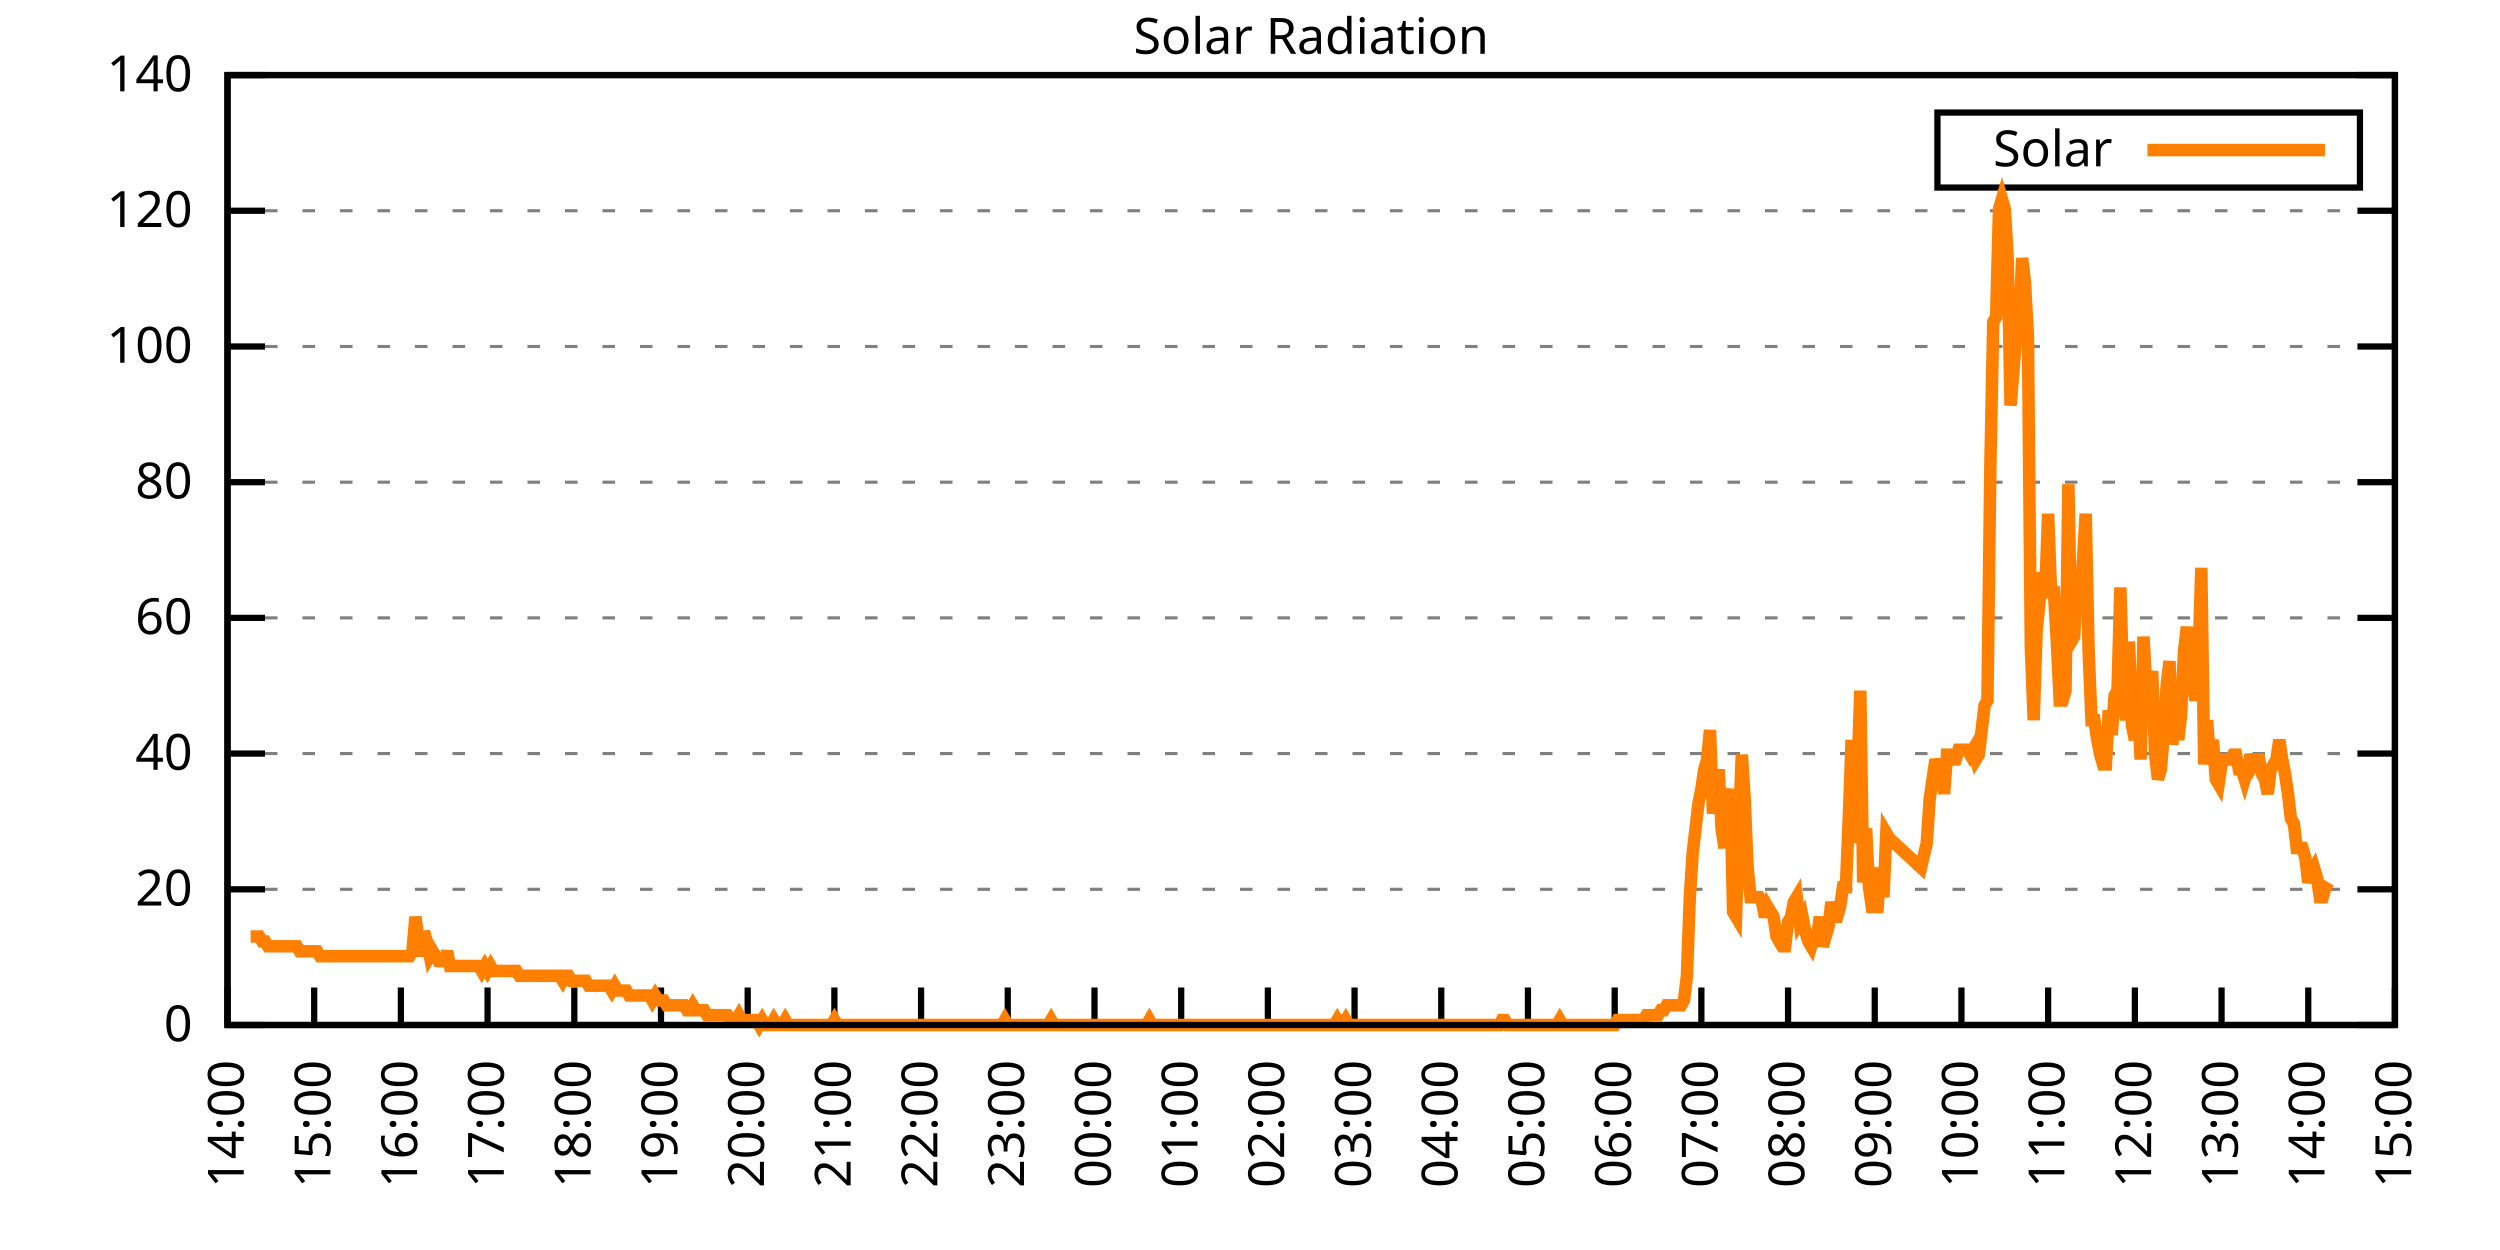
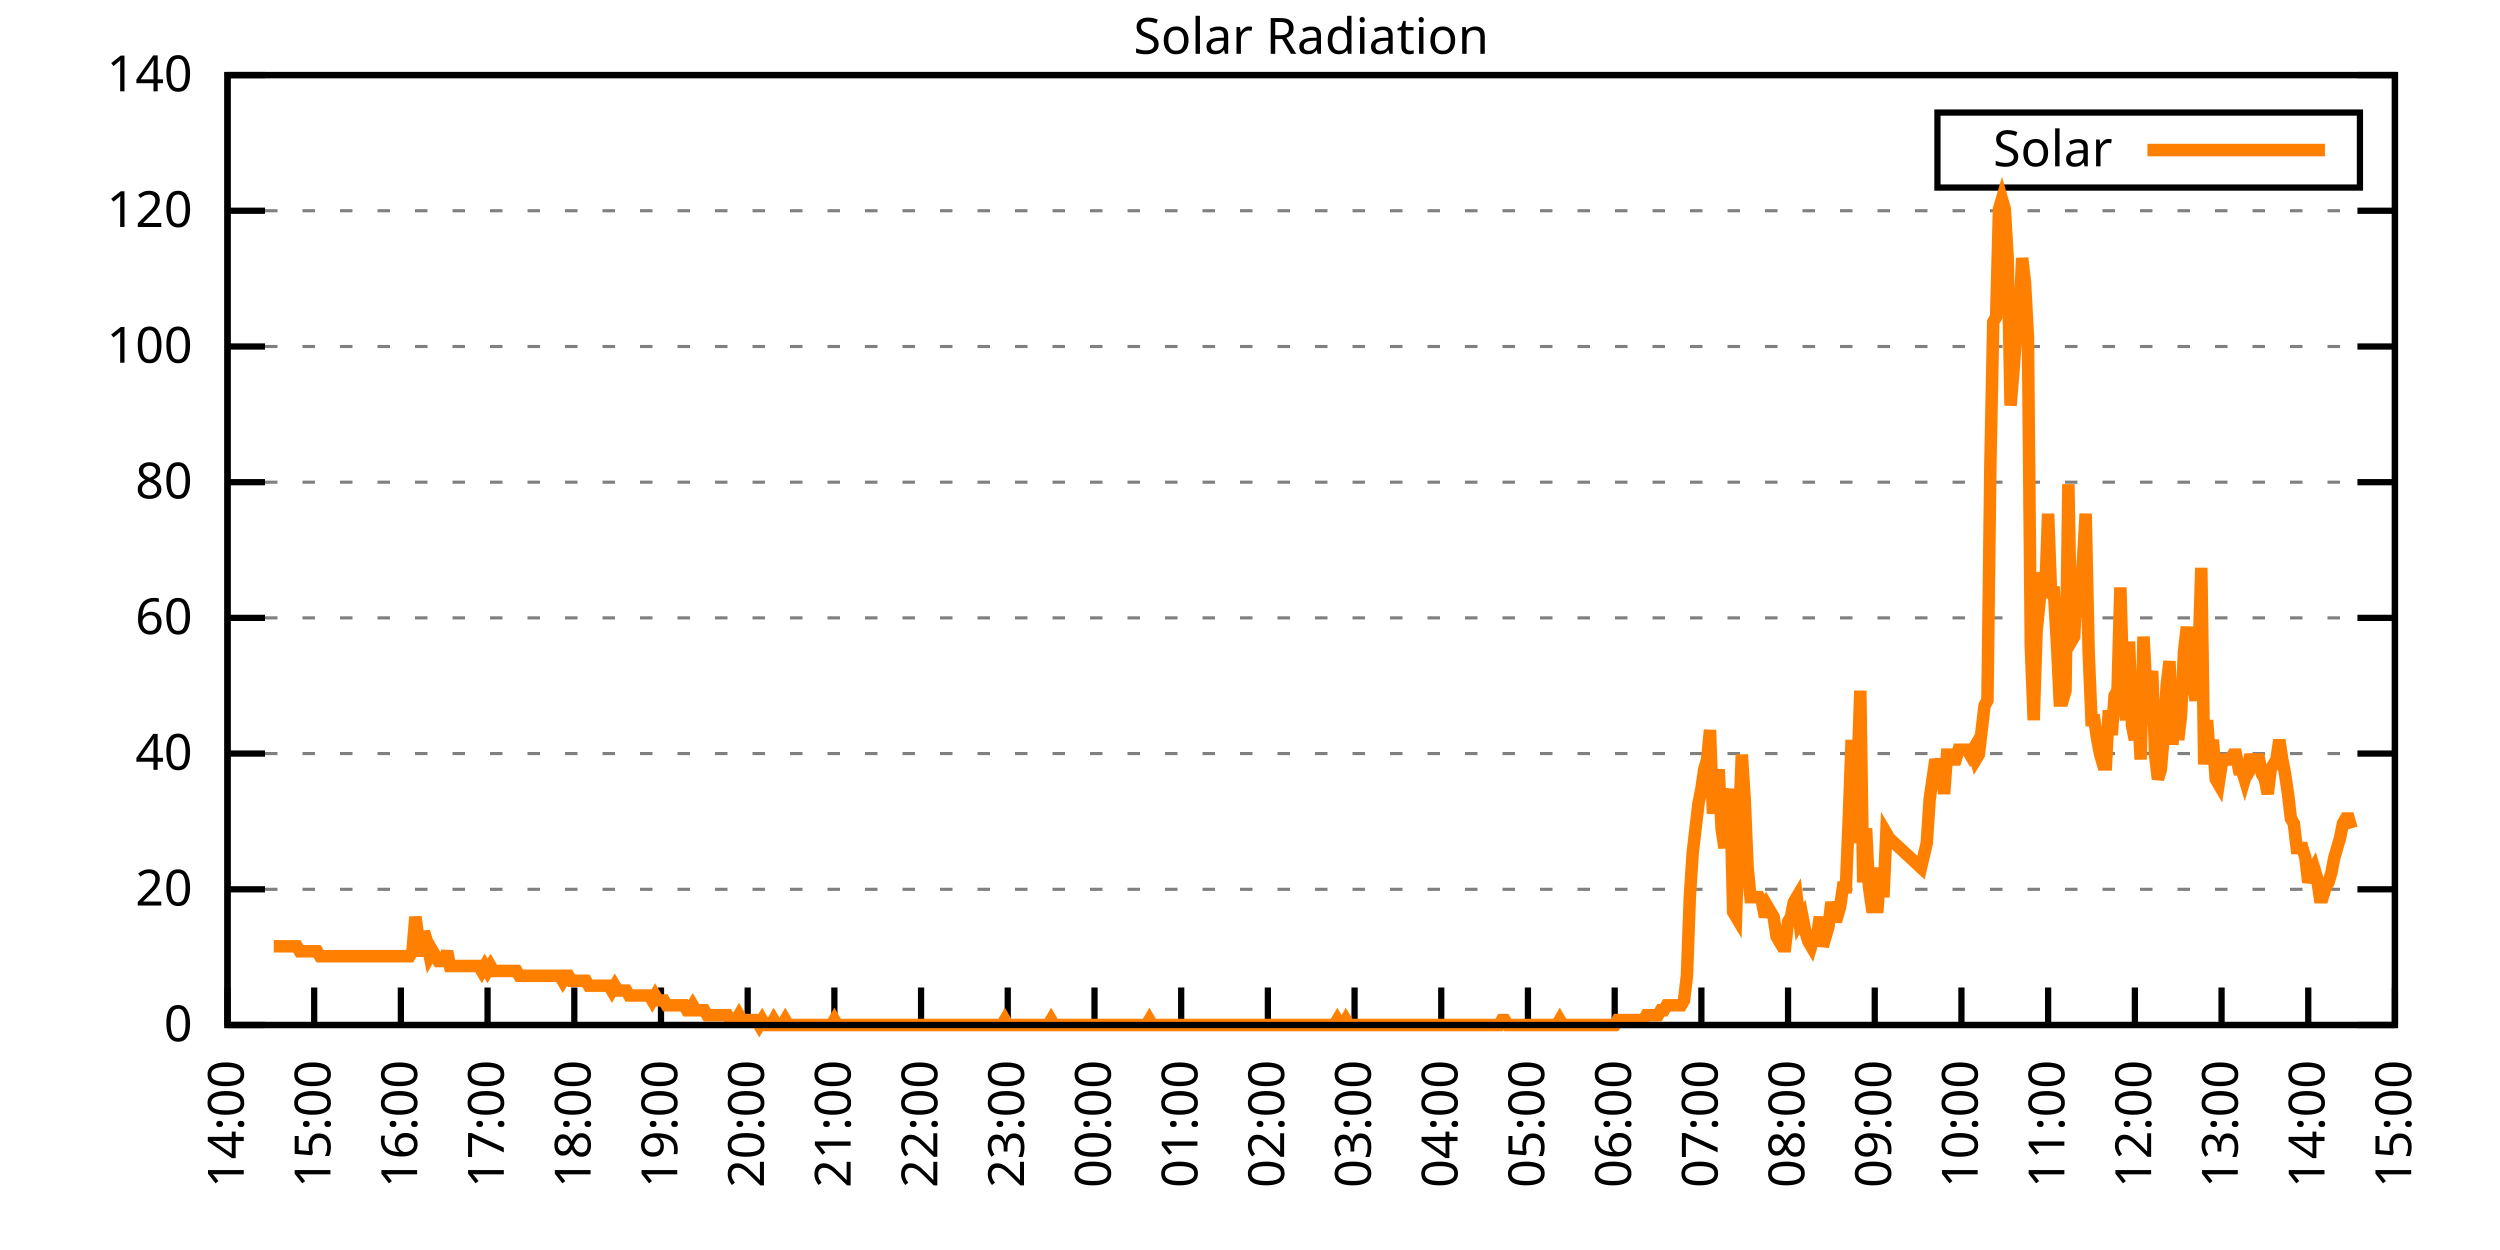
<svg xmlns="http://www.w3.org/2000/svg" xmlns:xlink="http://www.w3.org/1999/xlink" width="400" height="200" viewBox="0 0 400 200">
  <g id="gnuplot_canvas">
    <rect x="0" y="0" width="400" height="200" fill="none" />
    <defs>
      <circle id="gpDot" r="0.5" stroke-width="0.5" stroke="currentColor" />
      <path id="gpPt0" stroke-width="0.333" stroke="currentColor" d="M-1,0 h2 M0,-1 v2" />
      <path id="gpPt1" stroke-width="0.333" stroke="currentColor" d="M-1,-1 L1,1 M1,-1 L-1,1" />
      <path id="gpPt2" stroke-width="0.333" stroke="currentColor" d="M-1,0 L1,0 M0,-1 L0,1 M-1,-1 L1,1 M-1,1 L1,-1" />
      <rect id="gpPt3" stroke-width="0.333" stroke="currentColor" x="-1" y="-1" width="2" height="2" />
      <rect id="gpPt4" stroke-width="0.333" stroke="currentColor" fill="currentColor" x="-1" y="-1" width="2" height="2" />
      <circle id="gpPt5" stroke-width="0.333" stroke="currentColor" cx="0" cy="0" r="1" />
      <use xlink:href="#gpPt5" id="gpPt6" fill="currentColor" stroke="none" />
      <path id="gpPt7" stroke-width="0.333" stroke="currentColor" d="M0,-1.33 L-1.33,0.67 L1.33,0.67 z" />
      <use xlink:href="#gpPt7" id="gpPt8" fill="currentColor" stroke="none" />
      <use xlink:href="#gpPt7" id="gpPt9" stroke="currentColor" transform="rotate(180)" />
      <use xlink:href="#gpPt9" id="gpPt10" fill="currentColor" stroke="none" />
      <use xlink:href="#gpPt3" id="gpPt11" stroke="currentColor" transform="rotate(45)" />
      <use xlink:href="#gpPt11" id="gpPt12" fill="currentColor" stroke="none" />
      <path id="gpPt13" stroke-width="0.333" stroke="currentColor" d="M0,1.330 L1.265,0.411 L0.782,-1.067 L-0.782,-1.076 L-1.265,0.411 z" />
      <use xlink:href="#gpPt13" id="gpPt14" fill="currentColor" stroke="none" />
      <filter id="textbox" filterUnits="objectBoundingBox" x="0" y="0" height="1" width="1">
        <feFlood flood-color="white" flood-opacity="1" result="bgnd" />
        <feComposite in="SourceGraphic" in2="bgnd" operator="atop" />
      </filter>
      <filter id="greybox" filterUnits="objectBoundingBox" x="0" y="0" height="1" width="1">
        <feFlood flood-color="lightgrey" flood-opacity="1" result="grey" />
        <feComposite in="SourceGraphic" in2="grey" operator="atop" />
      </filter>
    </defs>
    <g fill="none" color="white" stroke="currentColor" stroke-width="1.00" stroke-linecap="butt" stroke-linejoin="miter">
</g>
    <g fill="none" color="black" stroke="currentColor" stroke-width="1.00" stroke-linecap="butt" stroke-linejoin="miter">
      <g stroke="none" shape-rendering="crispEdges">
        <polygon fill="rgb(255, 255, 255)" points="36.40,164.00 383.18,164.00 383.18,12.02 36.40,12.02 " />
      </g>
    </g>
    <g fill="none" color="black" stroke="currentColor" stroke-width="1.00" stroke-linecap="butt" stroke-linejoin="miter">
</g>
    <g fill="none" color="black" stroke="black" stroke-width="0.50" stroke-linecap="butt" stroke-linejoin="miter">
</g>
    <g fill="none" color="gray" stroke="currentColor" stroke-width="0.50" stroke-linecap="butt" stroke-linejoin="miter">
      <path stroke="gray" stroke-dasharray="2,4" class="gridline" d="M36.40,164.00 L383.19,164.00  " />
    </g>
    <g fill="none" color="gray" stroke="gray" stroke-width="1.00" stroke-linecap="butt" stroke-linejoin="miter">
</g>
    <g fill="none" color="black" stroke="currentColor" stroke-width="1.00" stroke-linecap="butt" stroke-linejoin="miter">
      <path stroke="black" d="M36.40,164.00 L42.40,164.00 M383.19,164.00 L377.19,164.00  " />
      <g transform="translate(30.80,166.60)" stroke="none" fill="black" font-family="Sans" font-size="8.00" text-anchor="end">
        <text>
          <tspan font-family="Sans"> 0</tspan>
        </text>
      </g>
    </g>
    <g fill="none" color="black" stroke="currentColor" stroke-width="1.00" stroke-linecap="butt" stroke-linejoin="miter">
</g>
    <g fill="none" color="black" stroke="black" stroke-width="0.50" stroke-linecap="butt" stroke-linejoin="miter">
</g>
    <g fill="none" color="gray" stroke="currentColor" stroke-width="0.50" stroke-linecap="butt" stroke-linejoin="miter">
      <path stroke="gray" stroke-dasharray="2,4" class="gridline" d="M36.40,142.29 L383.19,142.29  " />
    </g>
    <g fill="none" color="gray" stroke="gray" stroke-width="1.00" stroke-linecap="butt" stroke-linejoin="miter">
</g>
    <g fill="none" color="black" stroke="currentColor" stroke-width="1.00" stroke-linecap="butt" stroke-linejoin="miter">
      <path stroke="black" d="M36.40,142.29 L42.40,142.29 M383.19,142.29 L377.19,142.29  " />
      <g transform="translate(30.80,144.89)" stroke="none" fill="black" font-family="Sans" font-size="8.00" text-anchor="end">
        <text>
          <tspan font-family="Sans"> 20</tspan>
        </text>
      </g>
    </g>
    <g fill="none" color="black" stroke="currentColor" stroke-width="1.00" stroke-linecap="butt" stroke-linejoin="miter">
</g>
    <g fill="none" color="black" stroke="black" stroke-width="0.50" stroke-linecap="butt" stroke-linejoin="miter">
</g>
    <g fill="none" color="gray" stroke="currentColor" stroke-width="0.50" stroke-linecap="butt" stroke-linejoin="miter">
      <path stroke="gray" stroke-dasharray="2,4" class="gridline" d="M36.40,120.57 L383.19,120.57  " />
    </g>
    <g fill="none" color="gray" stroke="gray" stroke-width="1.00" stroke-linecap="butt" stroke-linejoin="miter">
</g>
    <g fill="none" color="black" stroke="currentColor" stroke-width="1.00" stroke-linecap="butt" stroke-linejoin="miter">
      <path stroke="black" d="M36.40,120.57 L42.40,120.57 M383.19,120.57 L377.19,120.57  " />
      <g transform="translate(30.80,123.17)" stroke="none" fill="black" font-family="Sans" font-size="8.00" text-anchor="end">
        <text>
          <tspan font-family="Sans"> 40</tspan>
        </text>
      </g>
    </g>
    <g fill="none" color="black" stroke="currentColor" stroke-width="1.00" stroke-linecap="butt" stroke-linejoin="miter">
</g>
    <g fill="none" color="black" stroke="black" stroke-width="0.50" stroke-linecap="butt" stroke-linejoin="miter">
</g>
    <g fill="none" color="gray" stroke="currentColor" stroke-width="0.50" stroke-linecap="butt" stroke-linejoin="miter">
      <path stroke="gray" stroke-dasharray="2,4" class="gridline" d="M36.40,98.86 L383.19,98.86  " />
    </g>
    <g fill="none" color="gray" stroke="gray" stroke-width="1.00" stroke-linecap="butt" stroke-linejoin="miter">
</g>
    <g fill="none" color="black" stroke="currentColor" stroke-width="1.00" stroke-linecap="butt" stroke-linejoin="miter">
      <path stroke="black" d="M36.40,98.86 L42.40,98.86 M383.19,98.86 L377.19,98.86  " />
      <g transform="translate(30.80,101.46)" stroke="none" fill="black" font-family="Sans" font-size="8.00" text-anchor="end">
        <text>
          <tspan font-family="Sans"> 60</tspan>
        </text>
      </g>
    </g>
    <g fill="none" color="black" stroke="currentColor" stroke-width="1.00" stroke-linecap="butt" stroke-linejoin="miter">
</g>
    <g fill="none" color="black" stroke="black" stroke-width="0.50" stroke-linecap="butt" stroke-linejoin="miter">
</g>
    <g fill="none" color="gray" stroke="currentColor" stroke-width="0.50" stroke-linecap="butt" stroke-linejoin="miter">
      <path stroke="gray" stroke-dasharray="2,4" class="gridline" d="M36.40,77.15 L383.19,77.15  " />
    </g>
    <g fill="none" color="gray" stroke="gray" stroke-width="1.00" stroke-linecap="butt" stroke-linejoin="miter">
</g>
    <g fill="none" color="black" stroke="currentColor" stroke-width="1.00" stroke-linecap="butt" stroke-linejoin="miter">
      <path stroke="black" d="M36.40,77.15 L42.40,77.15 M383.19,77.15 L377.19,77.15  " />
      <g transform="translate(30.80,79.75)" stroke="none" fill="black" font-family="Sans" font-size="8.00" text-anchor="end">
        <text>
          <tspan font-family="Sans"> 80</tspan>
        </text>
      </g>
    </g>
    <g fill="none" color="black" stroke="currentColor" stroke-width="1.00" stroke-linecap="butt" stroke-linejoin="miter">
</g>
    <g fill="none" color="black" stroke="black" stroke-width="0.50" stroke-linecap="butt" stroke-linejoin="miter">
</g>
    <g fill="none" color="gray" stroke="currentColor" stroke-width="0.50" stroke-linecap="butt" stroke-linejoin="miter">
      <path stroke="gray" stroke-dasharray="2,4" class="gridline" d="M36.40,55.44 L383.19,55.44  " />
    </g>
    <g fill="none" color="gray" stroke="gray" stroke-width="1.00" stroke-linecap="butt" stroke-linejoin="miter">
</g>
    <g fill="none" color="black" stroke="currentColor" stroke-width="1.00" stroke-linecap="butt" stroke-linejoin="miter">
      <path stroke="black" d="M36.40,55.44 L42.40,55.44 M383.19,55.44 L377.19,55.44  " />
      <g transform="translate(30.80,58.04)" stroke="none" fill="black" font-family="Sans" font-size="8.00" text-anchor="end">
        <text>
          <tspan font-family="Sans"> 100</tspan>
        </text>
      </g>
    </g>
    <g fill="none" color="black" stroke="currentColor" stroke-width="1.00" stroke-linecap="butt" stroke-linejoin="miter">
</g>
    <g fill="none" color="black" stroke="black" stroke-width="0.50" stroke-linecap="butt" stroke-linejoin="miter">
</g>
    <g fill="none" color="gray" stroke="currentColor" stroke-width="0.50" stroke-linecap="butt" stroke-linejoin="miter">
      <path stroke="gray" stroke-dasharray="2,4" class="gridline" d="M36.40,33.72 L383.19,33.72  " />
    </g>
    <g fill="none" color="gray" stroke="gray" stroke-width="1.00" stroke-linecap="butt" stroke-linejoin="miter">
</g>
    <g fill="none" color="black" stroke="currentColor" stroke-width="1.00" stroke-linecap="butt" stroke-linejoin="miter">
      <path stroke="black" d="M36.40,33.72 L42.40,33.72 M383.19,33.72 L377.19,33.72  " />
      <g transform="translate(30.80,36.32)" stroke="none" fill="black" font-family="Sans" font-size="8.00" text-anchor="end">
        <text>
          <tspan font-family="Sans"> 120</tspan>
        </text>
      </g>
    </g>
    <g fill="none" color="black" stroke="currentColor" stroke-width="1.00" stroke-linecap="butt" stroke-linejoin="miter">
</g>
    <g fill="none" color="black" stroke="black" stroke-width="0.50" stroke-linecap="butt" stroke-linejoin="miter">
</g>
    <g fill="none" color="gray" stroke="currentColor" stroke-width="0.50" stroke-linecap="butt" stroke-linejoin="miter">
      <path stroke="gray" stroke-dasharray="2,4" class="gridline" d="M36.40,12.01 L383.19,12.01  " />
    </g>
    <g fill="none" color="gray" stroke="gray" stroke-width="1.00" stroke-linecap="butt" stroke-linejoin="miter">
</g>
    <g fill="none" color="black" stroke="currentColor" stroke-width="1.00" stroke-linecap="butt" stroke-linejoin="miter">
      <path stroke="black" d="M36.40,12.01 L42.40,12.01 M383.19,12.01 L377.19,12.01  " />
      <g transform="translate(30.80,14.61)" stroke="none" fill="black" font-family="Sans" font-size="8.00" text-anchor="end">
        <text>
          <tspan font-family="Sans"> 140</tspan>
        </text>
      </g>
    </g>
    <g fill="none" color="black" stroke="currentColor" stroke-width="1.00" stroke-linecap="butt" stroke-linejoin="miter">
      <path stroke="black" d="M36.40,164.00 L36.40,158.00  " />
      <g transform="translate(39.00,169.60) rotate(270.00)" stroke="none" fill="black" font-family="Sans" font-size="8.00" text-anchor="end">
        <text>
          <tspan font-family="Sans">14:00</tspan>
        </text>
      </g>
    </g>
    <g fill="none" color="black" stroke="currentColor" stroke-width="1.00" stroke-linecap="butt" stroke-linejoin="miter">
      <path stroke="black" d="M50.27,164.00 L50.27,158.00  " />
      <g transform="translate(52.87,169.60) rotate(270.00)" stroke="none" fill="black" font-family="Sans" font-size="8.00" text-anchor="end">
        <text>
          <tspan font-family="Sans">15:00</tspan>
        </text>
      </g>
    </g>
    <g fill="none" color="black" stroke="currentColor" stroke-width="1.00" stroke-linecap="butt" stroke-linejoin="miter">
      <path stroke="black" d="M64.14,164.00 L64.14,158.00  " />
      <g transform="translate(66.74,169.60) rotate(270.00)" stroke="none" fill="black" font-family="Sans" font-size="8.00" text-anchor="end">
        <text>
          <tspan font-family="Sans">16:00</tspan>
        </text>
      </g>
    </g>
    <g fill="none" color="black" stroke="currentColor" stroke-width="1.00" stroke-linecap="butt" stroke-linejoin="miter">
      <path stroke="black" d="M78.01,164.00 L78.01,158.00  " />
      <g transform="translate(80.61,169.60) rotate(270.00)" stroke="none" fill="black" font-family="Sans" font-size="8.00" text-anchor="end">
        <text>
          <tspan font-family="Sans">17:00</tspan>
        </text>
      </g>
    </g>
    <g fill="none" color="black" stroke="currentColor" stroke-width="1.00" stroke-linecap="butt" stroke-linejoin="miter">
      <path stroke="black" d="M91.89,164.00 L91.89,158.00  " />
      <g transform="translate(94.49,169.60) rotate(270.00)" stroke="none" fill="black" font-family="Sans" font-size="8.00" text-anchor="end">
        <text>
          <tspan font-family="Sans">18:00</tspan>
        </text>
      </g>
    </g>
    <g fill="none" color="black" stroke="currentColor" stroke-width="1.00" stroke-linecap="butt" stroke-linejoin="miter">
      <path stroke="black" d="M105.76,164.00 L105.76,158.00  " />
      <g transform="translate(108.36,169.60) rotate(270.00)" stroke="none" fill="black" font-family="Sans" font-size="8.00" text-anchor="end">
        <text>
          <tspan font-family="Sans">19:00</tspan>
        </text>
      </g>
    </g>
    <g fill="none" color="black" stroke="currentColor" stroke-width="1.00" stroke-linecap="butt" stroke-linejoin="miter">
      <path stroke="black" d="M119.63,164.00 L119.63,158.00  " />
      <g transform="translate(122.23,169.60) rotate(270.00)" stroke="none" fill="black" font-family="Sans" font-size="8.00" text-anchor="end">
        <text>
          <tspan font-family="Sans">20:00</tspan>
        </text>
      </g>
    </g>
    <g fill="none" color="black" stroke="currentColor" stroke-width="1.00" stroke-linecap="butt" stroke-linejoin="miter">
      <path stroke="black" d="M133.50,164.00 L133.50,158.00  " />
      <g transform="translate(136.10,169.60) rotate(270.00)" stroke="none" fill="black" font-family="Sans" font-size="8.00" text-anchor="end">
        <text>
          <tspan font-family="Sans">21:00</tspan>
        </text>
      </g>
    </g>
    <g fill="none" color="black" stroke="currentColor" stroke-width="1.00" stroke-linecap="butt" stroke-linejoin="miter">
      <path stroke="black" d="M147.37,164.00 L147.37,158.00  " />
      <g transform="translate(149.97,169.60) rotate(270.00)" stroke="none" fill="black" font-family="Sans" font-size="8.00" text-anchor="end">
        <text>
          <tspan font-family="Sans">22:00</tspan>
        </text>
      </g>
    </g>
    <g fill="none" color="black" stroke="currentColor" stroke-width="1.00" stroke-linecap="butt" stroke-linejoin="miter">
      <path stroke="black" d="M161.24,164.00 L161.24,158.00  " />
      <g transform="translate(163.84,169.60) rotate(270.00)" stroke="none" fill="black" font-family="Sans" font-size="8.00" text-anchor="end">
        <text>
          <tspan font-family="Sans">23:00</tspan>
        </text>
      </g>
    </g>
    <g fill="none" color="black" stroke="currentColor" stroke-width="1.00" stroke-linecap="butt" stroke-linejoin="miter">
      <path stroke="black" d="M175.12,164.00 L175.12,158.00  " />
      <g transform="translate(177.72,169.60) rotate(270.00)" stroke="none" fill="black" font-family="Sans" font-size="8.00" text-anchor="end">
        <text>
          <tspan font-family="Sans">00:00</tspan>
        </text>
      </g>
    </g>
    <g fill="none" color="black" stroke="currentColor" stroke-width="1.00" stroke-linecap="butt" stroke-linejoin="miter">
      <path stroke="black" d="M188.99,164.00 L188.99,158.00  " />
      <g transform="translate(191.59,169.60) rotate(270.00)" stroke="none" fill="black" font-family="Sans" font-size="8.00" text-anchor="end">
        <text>
          <tspan font-family="Sans">01:00</tspan>
        </text>
      </g>
    </g>
    <g fill="none" color="black" stroke="currentColor" stroke-width="1.00" stroke-linecap="butt" stroke-linejoin="miter">
      <path stroke="black" d="M202.86,164.00 L202.86,158.00  " />
      <g transform="translate(205.46,169.60) rotate(270.00)" stroke="none" fill="black" font-family="Sans" font-size="8.00" text-anchor="end">
        <text>
          <tspan font-family="Sans">02:00</tspan>
        </text>
      </g>
    </g>
    <g fill="none" color="black" stroke="currentColor" stroke-width="1.00" stroke-linecap="butt" stroke-linejoin="miter">
      <path stroke="black" d="M216.73,164.00 L216.73,158.00  " />
      <g transform="translate(219.33,169.60) rotate(270.00)" stroke="none" fill="black" font-family="Sans" font-size="8.00" text-anchor="end">
        <text>
          <tspan font-family="Sans">03:00</tspan>
        </text>
      </g>
    </g>
    <g fill="none" color="black" stroke="currentColor" stroke-width="1.00" stroke-linecap="butt" stroke-linejoin="miter">
      <path stroke="black" d="M230.60,164.00 L230.60,158.00  " />
      <g transform="translate(233.20,169.60) rotate(270.00)" stroke="none" fill="black" font-family="Sans" font-size="8.00" text-anchor="end">
        <text>
          <tspan font-family="Sans">04:00</tspan>
        </text>
      </g>
    </g>
    <g fill="none" color="black" stroke="currentColor" stroke-width="1.00" stroke-linecap="butt" stroke-linejoin="miter">
      <path stroke="black" d="M244.47,164.00 L244.47,158.00  " />
      <g transform="translate(247.07,169.60) rotate(270.00)" stroke="none" fill="black" font-family="Sans" font-size="8.00" text-anchor="end">
        <text>
          <tspan font-family="Sans">05:00</tspan>
        </text>
      </g>
    </g>
    <g fill="none" color="black" stroke="currentColor" stroke-width="1.00" stroke-linecap="butt" stroke-linejoin="miter">
      <path stroke="black" d="M258.35,164.00 L258.35,158.00  " />
      <g transform="translate(260.95,169.60) rotate(270.00)" stroke="none" fill="black" font-family="Sans" font-size="8.00" text-anchor="end">
        <text>
          <tspan font-family="Sans">06:00</tspan>
        </text>
      </g>
    </g>
    <g fill="none" color="black" stroke="currentColor" stroke-width="1.00" stroke-linecap="butt" stroke-linejoin="miter">
      <path stroke="black" d="M272.22,164.00 L272.22,158.00  " />
      <g transform="translate(274.82,169.60) rotate(270.00)" stroke="none" fill="black" font-family="Sans" font-size="8.00" text-anchor="end">
        <text>
          <tspan font-family="Sans">07:00</tspan>
        </text>
      </g>
    </g>
    <g fill="none" color="black" stroke="currentColor" stroke-width="1.00" stroke-linecap="butt" stroke-linejoin="miter">
      <path stroke="black" d="M286.09,164.00 L286.09,158.00  " />
      <g transform="translate(288.69,169.60) rotate(270.00)" stroke="none" fill="black" font-family="Sans" font-size="8.00" text-anchor="end">
        <text>
          <tspan font-family="Sans">08:00</tspan>
        </text>
      </g>
    </g>
    <g fill="none" color="black" stroke="currentColor" stroke-width="1.00" stroke-linecap="butt" stroke-linejoin="miter">
      <path stroke="black" d="M299.96,164.00 L299.96,158.00  " />
      <g transform="translate(302.56,169.60) rotate(270.00)" stroke="none" fill="black" font-family="Sans" font-size="8.00" text-anchor="end">
        <text>
          <tspan font-family="Sans">09:00</tspan>
        </text>
      </g>
    </g>
    <g fill="none" color="black" stroke="currentColor" stroke-width="1.00" stroke-linecap="butt" stroke-linejoin="miter">
      <path stroke="black" d="M313.83,164.00 L313.83,158.00  " />
      <g transform="translate(316.43,169.60) rotate(270.00)" stroke="none" fill="black" font-family="Sans" font-size="8.00" text-anchor="end">
        <text>
          <tspan font-family="Sans">10:00</tspan>
        </text>
      </g>
    </g>
    <g fill="none" color="black" stroke="currentColor" stroke-width="1.00" stroke-linecap="butt" stroke-linejoin="miter">
      <path stroke="black" d="M327.70,164.00 L327.70,158.00  " />
      <g transform="translate(330.30,169.60) rotate(270.00)" stroke="none" fill="black" font-family="Sans" font-size="8.00" text-anchor="end">
        <text>
          <tspan font-family="Sans">11:00</tspan>
        </text>
      </g>
    </g>
    <g fill="none" color="black" stroke="currentColor" stroke-width="1.00" stroke-linecap="butt" stroke-linejoin="miter">
      <path stroke="black" d="M341.58,164.00 L341.58,158.00  " />
      <g transform="translate(344.18,169.60) rotate(270.00)" stroke="none" fill="black" font-family="Sans" font-size="8.00" text-anchor="end">
        <text>
          <tspan font-family="Sans">12:00</tspan>
        </text>
      </g>
    </g>
    <g fill="none" color="black" stroke="currentColor" stroke-width="1.00" stroke-linecap="butt" stroke-linejoin="miter">
      <path stroke="black" d="M355.45,164.00 L355.45,158.00  " />
      <g transform="translate(358.05,169.60) rotate(270.00)" stroke="none" fill="black" font-family="Sans" font-size="8.00" text-anchor="end">
        <text>
          <tspan font-family="Sans">13:00</tspan>
        </text>
      </g>
    </g>
    <g fill="none" color="black" stroke="currentColor" stroke-width="1.00" stroke-linecap="butt" stroke-linejoin="miter">
      <path stroke="black" d="M369.32,164.00 L369.32,158.00  " />
      <g transform="translate(371.92,169.60) rotate(270.00)" stroke="none" fill="black" font-family="Sans" font-size="8.00" text-anchor="end">
        <text>
          <tspan font-family="Sans">14:00</tspan>
        </text>
      </g>
    </g>
    <g fill="none" color="black" stroke="currentColor" stroke-width="1.00" stroke-linecap="butt" stroke-linejoin="miter">
      <path stroke="black" d="M383.19,164.00 L383.19,158.00  " />
      <g transform="translate(385.79,169.60) rotate(270.00)" stroke="none" fill="black" font-family="Sans" font-size="8.00" text-anchor="end">
        <text>
          <tspan font-family="Sans">15:00</tspan>
        </text>
      </g>
    </g>
    <g fill="none" color="black" stroke="currentColor" stroke-width="1.00" stroke-linecap="butt" stroke-linejoin="miter">
</g>
    <g fill="none" color="black" stroke="currentColor" stroke-width="1.00" stroke-linecap="butt" stroke-linejoin="miter">
      <path stroke="black" d="M36.40,12.01 L36.40,164.00 L383.19,164.00 L383.19,12.01 L36.40,12.01 Z  " />
    </g>
    <g fill="none" color="black" stroke="currentColor" stroke-width="1.00" stroke-linecap="butt" stroke-linejoin="miter">
</g>
    <g fill="none" color="black" stroke="currentColor" stroke-width="1.00" stroke-linecap="butt" stroke-linejoin="miter">
      <path stroke="black" d="M309.99,30.01 L309.99,18.01 L377.59,18.01 L377.59,30.01 L309.99,30.01 Z  " />
    </g>
    <g id="Solar_Radiation_plot_1">
      <g fill="none" color="white" stroke="black" stroke-width="2.00" stroke-linecap="butt" stroke-linejoin="miter">
</g>
      <g fill="none" color="black" stroke="currentColor" stroke-width="2.00" stroke-linecap="butt" stroke-linejoin="miter">
        <g transform="translate(337.99,26.61)" stroke="none" fill="black" font-family="Sans" font-size="8.00" text-anchor="end">
          <text>
            <tspan font-family="Sans">Solar</tspan>
          </text>
        </g>
      </g>
      <g fill="none" color="black" stroke="currentColor" stroke-width="2.00" stroke-linecap="butt" stroke-linejoin="miter">
-         <path stroke="rgb(255, 127,   0)" d="M343.59,24.01 L371.99,24.01 M40.10,149.84 L40.56,149.84 L41.02,149.84 L41.49,149.84 L41.95,150.63 L42.41,150.63   L42.87,151.41 L43.34,151.41 L43.80,151.41 L44.26,151.41 L44.72,151.41 L45.19,151.41 L45.65,151.41 L46.11,151.41   L46.57,151.41 L47.03,151.41 L47.50,151.41 L47.96,152.20 L48.42,152.20 L48.88,152.20 L49.35,152.20 L49.81,152.20   L50.27,152.20 L50.73,152.20 L51.20,152.99 L51.66,152.99 L52.12,152.99 L52.58,152.99 L53.05,152.99 L53.51,152.99   L53.97,152.99 L54.43,152.99 L54.90,152.99 L55.36,152.99 L55.82,152.99 L56.28,152.99 L56.75,152.99 L57.21,152.99   L57.67,152.99 L58.13,152.99 L58.59,152.99 L59.06,152.99 L59.52,152.99 L59.98,152.99 L60.44,152.99 L60.91,152.99   L61.37,152.99 L61.83,152.99 L62.29,152.99 L62.76,152.99 L63.22,152.99 L63.68,152.99 L64.14,152.99 L64.61,152.99   L65.07,152.99 L65.53,152.99 L65.99,152.20 L66.46,146.70 L66.92,149.84 L67.38,152.99 L67.84,149.05 L68.30,150.63   L68.77,152.99 L69.23,152.20 L69.69,152.99 L70.15,153.77 L70.62,153.77 L71.08,153.77 L71.54,152.20 L72.00,154.56   L72.47,154.56 L72.93,154.56 L73.39,154.56 L73.85,154.56 L74.32,154.56 L74.78,154.56 L75.24,154.56 L75.70,154.56   L76.17,154.56 L76.63,154.56 L77.09,155.35 L77.55,154.56 L78.01,155.35 L78.48,154.56 L78.94,155.35 L79.40,155.35   L79.86,155.35 L80.33,155.35 L80.79,155.35 L81.25,155.35 L81.71,155.35 L82.18,155.35 L82.64,155.35 L83.10,156.13   L83.56,156.13 L84.03,156.13 L84.49,156.13 L84.95,156.13 L85.41,156.13 L85.88,156.13 L86.34,156.13 L86.80,156.13   L87.26,156.13 L87.72,156.13 L88.19,156.13 L88.65,156.13 L89.11,156.13 L89.57,156.13 L90.04,156.92 L90.50,156.13   L90.96,156.13 L91.42,156.92 L91.89,156.92 L92.35,156.92 L92.81,156.92 L93.27,156.92 L93.74,156.92 L94.20,157.71   L94.66,157.71 L95.12,157.71 L95.59,157.71 L96.05,157.71 L96.51,157.71 L96.97,157.71 L97.44,157.71 L97.90,158.49   L98.36,157.71 L98.82,158.49 L99.28,158.49 L99.75,158.49 L100.21,158.49 L100.67,159.28 L101.13,159.28 L101.60,159.28   L102.06,159.28 L102.52,159.28 L102.98,159.28 L103.45,159.28 L103.91,159.28 L104.37,160.07 L104.83,159.28 L105.30,160.07   L105.76,160.07 L106.22,160.07 L106.68,160.85 L107.15,160.85 L107.61,160.85 L108.07,160.85 L108.53,160.85 L108.99,160.85   L109.46,160.85 L109.92,161.64 L110.38,161.64 L110.84,160.85 L111.31,161.64 L111.77,161.64 L112.23,161.64 L112.69,161.64   L113.16,162.43 L113.62,162.43 L114.08,162.43 L114.54,162.43 L115.01,162.43 L115.47,162.43 L115.93,162.43 L116.39,162.43   L116.86,163.21 L117.78,163.21 L118.24,162.43 L118.70,163.21 L119.17,163.21 L119.63,163.21 L120.09,163.21 L120.55,163.21   L121.02,163.21 L121.48,164.00 L121.94,163.21 L122.40,164.00 L122.87,164.00 L123.33,164.00 L123.79,163.21 L124.25,164.00   L124.72,164.00 L125.18,164.00 L125.64,163.21 L126.10,164.00 L126.57,164.00 L127.03,164.00 L127.49,164.00 L127.95,164.00   L128.41,164.00 L128.88,164.00 L129.34,164.00 L129.80,164.00 L130.26,164.00 L130.73,164.00 L131.19,164.00 L131.65,164.00   L132.11,164.00 L132.58,164.00 L133.04,164.00 L133.50,163.21 L133.96,164.00 L134.43,164.00 L134.89,164.00 L135.35,164.00   L135.81,164.00 L136.28,164.00 L136.74,164.00 L137.20,164.00 L137.66,164.00 L138.13,164.00 L138.59,164.00 L139.05,164.00   L139.51,164.00 L139.97,164.00 L140.44,164.00 L140.90,164.00 L141.36,164.00 L141.82,164.00 L142.29,164.00 L142.75,164.00   L143.21,164.00 L143.67,164.00 L144.14,164.00 L144.60,164.00 L145.06,164.00 L145.52,164.00 L145.99,164.00 L146.45,164.00   L146.91,164.00 L147.37,164.00 L147.84,164.00 L148.30,164.00 L148.76,164.00 L149.22,164.00 L149.68,164.00 L150.15,164.00   L150.61,164.00 L151.07,164.00 L151.53,164.00 L152.00,164.00 L152.46,164.00 L152.92,164.00 L153.38,164.00 L153.85,164.00   L154.31,164.00 L154.77,164.00 L155.23,164.00 L155.70,164.00 L156.16,164.00 L156.62,164.00 L157.08,164.00 L157.55,164.00   L158.01,164.00 L158.47,164.00 L158.93,164.00 L159.39,164.00 L159.86,164.00 L160.32,164.00 L160.78,163.21 L161.24,164.00   L161.71,164.00 L162.17,164.00 L162.63,164.00 L163.09,164.00 L163.56,164.00 L164.02,164.00 L164.48,164.00 L164.94,164.00   L165.41,164.00 L165.87,164.00 L166.33,164.00 L166.79,164.00 L167.26,164.00 L167.72,164.00 L168.18,163.21 L168.64,164.00   L169.10,164.00 L169.57,164.00 L170.03,164.00 L170.49,164.00 L170.95,164.00 L171.42,164.00 L171.88,164.00 L172.34,164.00   L172.80,164.00 L173.27,164.00 L173.73,164.00 L174.19,164.00 L174.65,164.00 L175.12,164.00 L175.58,164.00 L176.04,164.00   L176.50,164.00 L176.97,164.00 L177.43,164.00 L177.89,164.00 L178.35,164.00 L178.82,164.00 L179.28,164.00 L179.74,164.00   L180.20,164.00 L180.66,164.00 L181.13,164.00 L181.59,164.00 L182.05,164.00 L182.51,164.00 L182.98,164.00 L183.44,164.00   L183.90,163.21 L184.36,164.00 L184.83,164.00 L185.29,164.00 L185.75,164.00 L186.21,164.00 L186.68,164.00 L187.14,164.00   L187.60,164.00 L188.06,164.00 L188.53,164.00 L188.99,164.00 L189.45,164.00 L189.91,164.00 L190.37,164.00 L190.84,164.00   L191.30,164.00 L191.76,164.00 L192.22,164.00 L192.69,164.00 L193.15,164.00 L193.61,164.00 L194.07,164.00 L194.54,164.00   L195.00,164.00 L195.46,164.00 L195.92,164.00 L196.39,164.00 L196.85,164.00 L197.31,164.00 L197.77,164.00 L198.24,164.00   L198.70,164.00 L199.16,164.00 L199.62,164.00 L200.08,164.00 L200.55,164.00 L201.01,164.00 L201.47,164.00 L201.93,164.00   L202.40,164.00 L202.86,164.00 L203.32,164.00 L203.78,164.00 L204.25,164.00 L204.71,164.00 L205.17,164.00 L205.63,164.00   L206.10,164.00 L206.56,164.00 L207.02,164.00 L207.48,164.00 L207.95,164.00 L208.41,164.00 L208.87,164.00 L209.33,164.00   L209.80,164.00 L210.26,164.00 L210.72,164.00 L211.18,164.00 L211.64,164.00 L212.11,164.00 L212.57,164.00 L213.03,164.00   L213.49,164.00 L213.96,163.21 L214.42,164.00 L214.88,164.00 L215.34,163.21 L215.81,164.00 L216.27,164.00 L216.73,164.00   L217.19,164.00 L217.66,164.00 L218.12,164.00 L218.58,164.00 L219.04,164.00 L219.51,164.00 L219.97,164.00 L220.43,164.00   L220.89,164.00 L221.35,164.00 L221.82,164.00 L222.28,164.00 L222.74,164.00 L223.20,164.00 L223.67,164.00 L224.13,164.00   L224.59,164.00 L225.05,164.00 L225.52,164.00 L225.98,164.00 L226.44,164.00 L226.90,164.00 L227.37,164.00 L227.83,164.00   L228.29,164.00 L228.75,164.00 L229.22,164.00 L229.68,164.00 L230.14,164.00 L230.60,164.00 L231.06,164.00 L231.53,164.00   L231.99,164.00 L232.45,164.00 L232.91,164.00 L233.38,164.00 L233.84,164.00 L234.30,164.00 L234.76,164.00 L235.23,164.00   L235.69,164.00 L236.15,164.00 L236.61,164.00 L237.08,164.00 L237.54,164.00 L238.00,164.00 L238.46,164.00 L238.93,164.00   L239.39,164.00 L239.85,164.00 L240.31,163.21 L240.77,163.21 L241.24,164.00 L241.70,164.00 L242.16,164.00 L242.62,164.00   L243.09,164.00 L243.55,164.00 L244.01,164.00 L244.47,164.00 L244.94,164.00 L245.40,164.00 L245.86,164.00 L246.32,164.00   L246.79,164.00 L247.25,164.00 L247.71,164.00 L248.17,164.00 L248.64,164.00 L249.10,164.00 L249.56,163.21 L250.02,164.00   L250.49,164.00 L250.95,164.00 L251.41,164.00 L251.87,164.00 L252.33,164.00 L252.80,164.00 L253.26,164.00 L253.72,164.00   L254.18,164.00 L254.65,164.00 L255.11,164.00 L255.57,164.00 L256.03,164.00 L256.50,164.00 L256.96,164.00 L257.42,164.00   L257.88,164.00 L258.35,164.00 L258.81,163.21 L259.27,163.21 L259.73,163.21 L260.20,163.21 L260.66,163.21 L261.12,163.21   L261.58,163.21 L262.04,163.21 L262.51,163.21 L262.97,163.21 L263.43,162.43 L263.89,162.43 L264.36,162.43 L264.82,162.43   L265.28,162.43 L265.74,161.64 L266.21,161.64 L266.67,160.85 L267.13,160.85 L267.59,160.85 L268.06,160.85 L268.52,160.85   L268.98,160.85 L269.44,160.07 L269.91,156.13 L270.37,143.55 L270.83,136.47 L271.29,132.54 L271.75,128.60 L272.22,126.24   L272.68,123.10 L273.14,121.52 L273.60,116.80 L274.07,130.18 L274.53,126.24 L274.99,123.10 L275.45,132.54 L275.92,135.68   L276.38,128.60 L276.84,126.24 L277.30,145.91 L277.77,146.70 L278.23,132.54 L278.69,120.74 L279.15,127.82 L279.62,138.83   L280.08,143.55 L280.54,143.55 L281.00,143.55 L281.46,143.55 L281.93,144.34 L282.39,146.70 L282.85,145.12 L283.31,145.91   L283.78,146.70 L284.24,149.84 L284.70,150.63 L285.16,151.41 L285.63,151.41 L286.09,147.48 L286.55,146.70 L287.01,144.34   L287.48,143.55 L287.94,147.48 L288.40,146.70 L288.86,149.05 L289.33,150.63 L289.79,151.41 L290.25,149.84 L290.71,149.84   L291.18,146.70 L291.64,151.41 L292.10,149.84 L292.56,148.27 L293.02,144.34 L293.49,146.70 L293.95,146.70 L294.41,145.12   L294.87,141.98 L295.34,141.98 L295.80,130.96 L296.26,118.38 L296.72,134.90 L297.19,123.88 L297.65,110.51 L298.11,141.19   L298.57,132.54 L299.04,141.98 L299.50,145.12 L299.96,145.12 L300.42,145.12 L300.89,138.83 L301.35,143.55 L301.81,133.32   L302.27,134.11 L307.36,138.83 L308.28,134.90 L308.75,127.82 L309.21,124.67 L309.67,121.52 L310.13,123.10 L310.60,121.52   L311.06,127.03 L311.52,120.74 L311.98,120.74 L312.44,121.52 L312.91,121.52 L313.37,119.95 L313.83,119.95 L314.29,119.95   L314.76,119.95 L315.22,120.74 L315.68,119.95 L316.14,121.52 L316.61,120.74 L317.07,116.80 L317.53,112.87 L317.99,112.09   L318.46,74.33 L318.92,51.52 L319.38,50.73 L319.84,33.43 L320.31,31.85 L320.77,33.43 L321.23,41.29 L321.69,64.89   L322.15,59.38 L322.62,53.09 L323.08,52.30 L323.54,41.29 L324.00,45.23 L324.47,53.88 L324.93,103.43 L325.39,115.23   L325.85,101.07 L326.32,96.35 L326.78,91.63 L327.24,94.78 L327.70,82.19 L328.17,94.78 L328.63,94.78 L329.09,102.65   L329.55,112.09 L330.02,112.09 L330.48,110.51 L330.94,77.48 L331.40,102.65 L331.87,101.86 L332.33,93.21 L332.79,98.71   L333.25,90.06 L333.71,82.19 L334.18,104.22 L334.64,115.23 L335.10,115.23 L335.56,118.38 L336.03,120.74 L336.49,122.31   L336.95,122.31 L337.41,113.66 L337.88,117.59 L338.34,111.30 L338.80,110.51 L339.26,93.99 L339.73,110.51 L340.19,115.23   L340.65,102.65 L341.11,116.02 L341.58,118.38 L342.04,112.09 L342.50,121.52 L342.96,101.86 L343.42,110.51 L343.89,110.51   L344.35,107.37 L344.81,120.74 L345.27,124.67 L345.74,123.10 L346.20,117.59 L346.66,109.73 L347.12,105.79 L347.59,119.16   L348.05,110.51 L348.51,118.38 L348.97,114.44 L349.44,104.22 L349.90,100.29 L350.36,108.15 L350.82,108.94 L351.29,112.09   L351.75,105.79 L352.21,90.85 L352.67,122.31 L353.13,115.23 L353.60,121.52 L354.06,118.38 L354.52,124.67 L354.98,125.46   L355.45,122.31 L355.91,121.52 L356.37,121.52 L356.83,121.52 L357.30,120.74 L357.76,120.74 L358.22,123.10 L358.68,123.10   L359.15,124.67 L359.61,123.10 L360.07,120.74 L360.53,122.31 L361.00,121.52 L361.46,121.52 L361.92,123.88 L362.38,124.67   L362.84,127.03 L363.31,123.10 L363.77,122.31 L364.23,121.52 L364.69,118.38 L365.16,121.52 L365.62,123.88 L366.08,127.03   L366.54,130.96 L367.01,131.75 L367.47,135.68 L367.93,135.68 L368.39,135.68 L368.86,137.26 L369.32,141.19 L369.78,139.62   L370.24,138.83 L370.71,140.40 L371.17,143.55 L371.63,143.55 L372.09,141.98 L372.56,141.19  " />
+         <path stroke="rgb(255, 127,   0)" d="M343.59,24.01 L371.99,24.01 M43.80,151.41 L44.26,151.41 L44.72,151.41 L45.19,151.41 L45.65,151.41 L46.11,151.41   L46.57,151.41 L47.03,151.41 L47.50,151.41 L47.96,152.20 L48.42,152.20 L48.88,152.20 L49.35,152.20 L49.81,152.20   L50.27,152.20 L50.73,152.20 L51.20,152.99 L51.66,152.99 L52.12,152.99 L52.58,152.99 L53.05,152.99 L53.51,152.99   L53.97,152.99 L54.43,152.99 L54.90,152.99 L55.36,152.99 L55.82,152.99 L56.28,152.99 L56.75,152.99 L57.21,152.99   L57.67,152.99 L58.13,152.99 L58.59,152.99 L59.06,152.99 L59.52,152.99 L59.98,152.99 L60.44,152.99 L60.91,152.99   L61.37,152.99 L61.83,152.99 L62.29,152.99 L62.76,152.99 L63.22,152.99 L63.68,152.99 L64.14,152.99 L64.61,152.99   L65.07,152.99 L65.53,152.99 L65.99,152.20 L66.46,146.70 L66.92,149.84 L67.38,152.99 L67.84,149.05 L68.30,150.63   L68.77,152.99 L69.23,152.20 L69.69,152.99 L70.15,153.77 L70.62,153.77 L71.08,153.77 L71.54,152.20 L72.00,154.56   L72.47,154.56 L72.93,154.56 L73.39,154.56 L73.85,154.56 L74.32,154.56 L74.78,154.56 L75.24,154.56 L75.70,154.56   L76.17,154.56 L76.63,154.56 L77.09,155.35 L77.55,154.56 L78.01,155.35 L78.48,154.56 L78.94,155.35 L79.40,155.35   L79.86,155.35 L80.33,155.35 L80.79,155.35 L81.25,155.35 L81.71,155.35 L82.18,155.35 L82.64,155.35 L83.10,156.13   L83.56,156.13 L84.03,156.13 L84.49,156.13 L84.95,156.13 L85.41,156.13 L85.88,156.13 L86.34,156.13 L86.80,156.13   L87.26,156.13 L87.72,156.13 L88.19,156.13 L88.65,156.13 L89.11,156.13 L89.57,156.13 L90.04,156.92 L90.50,156.13   L90.96,156.13 L91.42,156.92 L91.89,156.92 L92.35,156.92 L92.81,156.92 L93.27,156.92 L93.74,156.92 L94.20,157.71   L94.66,157.71 L95.12,157.71 L95.59,157.71 L96.05,157.71 L96.51,157.71 L96.97,157.71 L97.44,157.71 L97.90,158.49   L98.36,157.71 L98.82,158.49 L99.28,158.49 L99.75,158.49 L100.21,158.49 L100.67,159.28 L101.13,159.28 L101.60,159.28   L102.06,159.28 L102.52,159.28 L102.98,159.28 L103.45,159.28 L103.91,159.28 L104.37,160.07 L104.83,159.28 L105.30,160.07   L105.76,160.07 L106.22,160.07 L106.68,160.85 L107.15,160.85 L107.61,160.85 L108.07,160.85 L108.53,160.85 L108.99,160.85   L109.46,160.85 L109.92,161.64 L110.38,161.64 L110.84,160.85 L111.31,161.64 L111.77,161.64 L112.23,161.64 L112.69,161.64   L113.16,162.43 L113.62,162.43 L114.08,162.43 L114.54,162.43 L115.01,162.43 L115.47,162.43 L115.93,162.43 L116.39,162.43   L116.86,163.21 L117.78,163.21 L118.24,162.43 L118.70,163.21 L119.17,163.21 L119.63,163.21 L120.09,163.21 L120.55,163.21   L121.02,163.21 L121.48,164.00 L121.94,163.21 L122.40,164.00 L122.87,164.00 L123.33,164.00 L123.79,163.21 L124.25,164.00   L124.72,164.00 L125.18,164.00 L125.64,163.21 L126.10,164.00 L126.57,164.00 L127.03,164.00 L127.49,164.00 L127.95,164.00   L128.41,164.00 L128.88,164.00 L129.34,164.00 L129.80,164.00 L130.26,164.00 L130.73,164.00 L131.19,164.00 L131.65,164.00   L132.11,164.00 L132.58,164.00 L133.04,164.00 L133.50,163.21 L133.96,164.00 L134.43,164.00 L134.89,164.00 L135.35,164.00   L135.81,164.00 L136.28,164.00 L136.74,164.00 L137.20,164.00 L137.66,164.00 L138.13,164.00 L138.59,164.00 L139.05,164.00   L139.51,164.00 L139.97,164.00 L140.44,164.00 L140.90,164.00 L141.36,164.00 L141.82,164.00 L142.29,164.00 L142.75,164.00   L143.21,164.00 L143.67,164.00 L144.14,164.00 L144.60,164.00 L145.06,164.00 L145.52,164.00 L145.99,164.00 L146.45,164.00   L146.91,164.00 L147.37,164.00 L147.84,164.00 L148.30,164.00 L148.76,164.00 L149.22,164.00 L149.68,164.00 L150.15,164.00   L150.61,164.00 L151.07,164.00 L151.53,164.00 L152.00,164.00 L152.46,164.00 L152.92,164.00 L153.38,164.00 L153.85,164.00   L154.31,164.00 L154.77,164.00 L155.23,164.00 L155.70,164.00 L156.16,164.00 L156.62,164.00 L157.08,164.00 L157.55,164.00   L158.01,164.00 L158.47,164.00 L158.93,164.00 L159.39,164.00 L159.86,164.00 L160.32,164.00 L160.78,163.21 L161.24,164.00   L161.71,164.00 L162.17,164.00 L162.63,164.00 L163.09,164.00 L163.56,164.00 L164.02,164.00 L164.48,164.00 L164.94,164.00   L165.41,164.00 L165.87,164.00 L166.33,164.00 L166.79,164.00 L167.26,164.00 L167.72,164.00 L168.18,163.21 L168.64,164.00   L169.10,164.00 L169.57,164.00 L170.03,164.00 L170.49,164.00 L170.95,164.00 L171.42,164.00 L171.88,164.00 L172.34,164.00   L172.80,164.00 L173.27,164.00 L173.73,164.00 L174.19,164.00 L174.65,164.00 L175.12,164.00 L175.58,164.00 L176.04,164.00   L176.50,164.00 L176.97,164.00 L177.43,164.00 L177.89,164.00 L178.35,164.00 L178.82,164.00 L179.28,164.00 L179.74,164.00   L180.20,164.00 L180.66,164.00 L181.13,164.00 L181.59,164.00 L182.05,164.00 L182.51,164.00 L182.98,164.00 L183.44,164.00   L183.90,163.21 L184.36,164.00 L184.83,164.00 L185.29,164.00 L185.75,164.00 L186.21,164.00 L186.68,164.00 L187.14,164.00   L187.60,164.00 L188.06,164.00 L188.53,164.00 L188.99,164.00 L189.45,164.00 L189.91,164.00 L190.37,164.00 L190.84,164.00   L191.30,164.00 L191.76,164.00 L192.22,164.00 L192.69,164.00 L193.15,164.00 L193.61,164.00 L194.07,164.00 L194.54,164.00   L195.00,164.00 L195.46,164.00 L195.92,164.00 L196.39,164.00 L196.85,164.00 L197.31,164.00 L197.77,164.00 L198.24,164.00   L198.70,164.00 L199.16,164.00 L199.62,164.00 L200.08,164.00 L200.55,164.00 L201.01,164.00 L201.47,164.00 L201.93,164.00   L202.40,164.00 L202.86,164.00 L203.32,164.00 L203.78,164.00 L204.25,164.00 L204.71,164.00 L205.17,164.00 L205.63,164.00   L206.10,164.00 L206.56,164.00 L207.02,164.00 L207.48,164.00 L207.95,164.00 L208.41,164.00 L208.87,164.00 L209.33,164.00   L209.80,164.00 L210.26,164.00 L210.72,164.00 L211.18,164.00 L211.64,164.00 L212.11,164.00 L212.57,164.00 L213.03,164.00   L213.49,164.00 L213.96,163.21 L214.42,164.00 L214.88,164.00 L215.34,163.21 L215.81,164.00 L216.27,164.00 L216.73,164.00   L217.19,164.00 L217.66,164.00 L218.12,164.00 L218.58,164.00 L219.04,164.00 L219.51,164.00 L219.97,164.00 L220.43,164.00   L220.89,164.00 L221.35,164.00 L221.82,164.00 L222.28,164.00 L222.74,164.00 L223.20,164.00 L223.67,164.00 L224.13,164.00   L224.59,164.00 L225.05,164.00 L225.52,164.00 L225.98,164.00 L226.44,164.00 L226.90,164.00 L227.37,164.00 L227.83,164.00   L228.29,164.00 L228.75,164.00 L229.22,164.00 L229.68,164.00 L230.14,164.00 L230.60,164.00 L231.06,164.00 L231.53,164.00   L231.99,164.00 L232.45,164.00 L232.91,164.00 L233.38,164.00 L233.84,164.00 L234.30,164.00 L234.76,164.00 L235.23,164.00   L235.69,164.00 L236.15,164.00 L236.61,164.00 L237.08,164.00 L237.54,164.00 L238.00,164.00 L238.46,164.00 L238.93,164.00   L239.39,164.00 L239.85,164.00 L240.31,163.21 L240.77,163.21 L241.24,164.00 L241.70,164.00 L242.16,164.00 L242.62,164.00   L243.09,164.00 L243.55,164.00 L244.01,164.00 L244.47,164.00 L244.94,164.00 L245.40,164.00 L245.86,164.00 L246.32,164.00   L246.79,164.00 L247.25,164.00 L247.71,164.00 L248.17,164.00 L248.64,164.00 L249.10,164.00 L249.56,163.21 L250.02,164.00   L250.49,164.00 L250.95,164.00 L251.41,164.00 L251.87,164.00 L252.33,164.00 L252.80,164.00 L253.26,164.00 L253.72,164.00   L254.18,164.00 L254.65,164.00 L255.11,164.00 L255.57,164.00 L256.03,164.00 L256.50,164.00 L256.96,164.00 L257.42,164.00   L257.88,164.00 L258.35,164.00 L258.81,163.21 L259.27,163.21 L259.73,163.21 L260.20,163.21 L260.66,163.21 L261.12,163.21   L261.58,163.21 L262.04,163.21 L262.51,163.21 L262.97,163.21 L263.43,162.43 L263.89,162.43 L264.36,162.43 L264.82,162.43   L265.28,162.43 L265.74,161.64 L266.21,161.64 L266.67,160.85 L267.13,160.85 L267.59,160.85 L268.06,160.85 L268.52,160.85   L268.98,160.85 L269.44,160.07 L269.91,156.13 L270.37,143.55 L270.83,136.47 L271.29,132.54 L271.75,128.60 L272.22,126.24   L272.68,123.10 L273.14,121.52 L273.60,116.80 L274.07,130.18 L274.53,126.24 L274.99,123.10 L275.45,132.54 L275.92,135.68   L276.38,128.60 L276.84,126.24 L277.30,145.91 L277.77,146.70 L278.23,132.54 L278.69,120.74 L279.15,127.82 L279.62,138.83   L280.08,143.55 L280.54,143.55 L281.00,143.55 L281.46,143.55 L281.93,144.34 L282.39,146.70 L282.85,145.12 L283.31,145.91   L283.78,146.70 L284.24,149.84 L284.70,150.63 L285.16,151.41 L285.63,151.41 L286.09,147.48 L286.55,146.70 L287.01,144.34   L287.48,143.55 L287.94,147.48 L288.40,146.70 L288.86,149.05 L289.33,150.63 L289.79,151.41 L290.25,149.84 L290.71,149.84   L291.18,146.70 L291.64,151.41 L292.10,149.84 L292.56,148.27 L293.02,144.34 L293.49,146.70 L293.95,146.70 L294.41,145.12   L294.87,141.98 L295.34,141.98 L295.80,130.96 L296.26,118.38 L296.72,134.90 L297.19,123.88 L297.65,110.51 L298.11,141.19   L298.57,132.54 L299.04,141.98 L299.50,145.12 L299.96,145.12 L300.42,145.12 L300.89,138.83 L301.35,143.55 L301.81,133.32   L302.27,134.11 L307.36,138.83 L308.28,134.90 L308.75,127.82 L309.21,124.67 L309.67,121.52 L310.13,123.10 L310.60,121.52   L311.06,127.03 L311.52,120.74 L311.98,120.74 L312.44,121.52 L312.91,121.52 L313.37,119.95 L313.83,119.95 L314.29,119.95   L314.76,119.95 L315.22,120.74 L315.68,119.95 L316.14,121.52 L316.61,120.74 L317.07,116.80 L317.53,112.87 L317.99,112.09   L318.46,74.33 L318.92,51.52 L319.38,50.73 L319.84,33.43 L320.31,31.85 L320.77,33.43 L321.23,41.29 L321.69,64.89   L322.15,59.38 L322.62,53.09 L323.08,52.30 L323.54,41.29 L324.00,45.23 L324.47,53.88 L324.93,103.43 L325.39,115.23   L325.85,101.07 L326.32,96.35 L326.78,91.63 L327.24,94.78 L327.70,82.19 L328.17,94.78 L328.63,94.78 L329.09,102.65   L329.55,112.09 L330.02,112.09 L330.48,110.51 L330.94,77.48 L331.40,102.65 L331.87,101.86 L332.33,93.21 L332.79,98.71   L333.25,90.06 L333.71,82.19 L334.18,104.22 L334.64,115.23 L335.10,115.23 L335.56,118.38 L336.03,120.74 L336.49,122.31   L336.95,122.31 L337.41,113.66 L337.88,117.59 L338.34,111.30 L338.80,110.51 L339.26,93.99 L339.73,110.51 L340.19,115.23   L340.65,102.65 L341.11,116.02 L341.58,118.38 L342.04,112.09 L342.50,121.52 L342.96,101.86 L343.42,110.51 L343.89,110.51   L344.35,107.37 L344.81,120.74 L345.27,124.67 L345.74,123.10 L346.20,117.59 L346.66,109.73 L347.12,105.79 L347.59,119.16   L348.05,110.51 L348.51,118.38 L348.97,114.44 L349.44,104.22 L349.90,100.29 L350.36,108.15 L350.82,108.94 L351.29,112.09   L351.75,105.79 L352.21,90.85 L352.67,122.31 L353.13,115.23 L353.60,121.52 L354.06,118.38 L354.52,124.67 L354.98,125.46   L355.45,122.31 L355.91,121.52 L356.37,121.52 L356.83,121.52 L357.30,120.74 L357.76,120.74 L358.22,123.10 L358.68,123.10   L359.15,124.67 L359.61,123.10 L360.07,120.74 L360.53,122.31 L361.00,121.52 L361.46,121.52 L361.92,123.88 L362.38,124.67   L362.84,127.03 L363.31,123.10 L363.77,122.31 L364.23,121.52 L364.69,118.38 L365.16,121.52 L365.62,123.88 L366.08,127.03   L366.54,130.96 L367.01,131.75 L367.47,135.68 L367.93,135.68 L368.39,135.68 L368.86,137.26 L369.32,141.19 L369.78,139.62   L370.24,138.83 L370.71,140.40 L371.17,143.55 L371.63,143.55 L372.09,141.98 L372.56,141.19 L373.02,139.62 L373.48,137.26   L373.94,135.68 L374.40,134.11 L374.87,131.75 L375.33,130.96 L375.79,130.96 L376.25,132.54  " />
      </g>
    </g>
    <g fill="none" color="black" stroke="currentColor" stroke-width="2.00" stroke-linecap="butt" stroke-linejoin="miter">
</g>
    <g fill="none" color="black" stroke="black" stroke-width="1.00" stroke-linecap="butt" stroke-linejoin="miter">
</g>
    <g fill="none" color="black" stroke="currentColor" stroke-width="1.00" stroke-linecap="butt" stroke-linejoin="miter">
      <path stroke="black" d="M36.40,12.01 L36.40,164.00 L383.19,164.00 L383.19,12.01 L36.40,12.01 Z  " />
      <g transform="translate(6.80,88.01) rotate(270.00)" stroke="none" fill="black" font-family="Sans" font-size="8.00" text-anchor="middle">
        <text />
      </g>
    </g>
    <g fill="none" color="black" stroke="currentColor" stroke-width="1.00" stroke-linecap="butt" stroke-linejoin="miter">
</g>
    <g fill="none" color="black" stroke="currentColor" stroke-width="1.00" stroke-linecap="butt" stroke-linejoin="miter">
      <g transform="translate(209.79,8.61)" stroke="none" fill="black" font-family="Sans" font-size="8.00" text-anchor="middle">
        <text>
          <tspan font-family="Sans">Solar Radiation</tspan>
        </text>
      </g>
    </g>
    <g fill="none" color="black" stroke="currentColor" stroke-width="1.00" stroke-linecap="butt" stroke-linejoin="miter">
</g>
  </g>
</svg>
